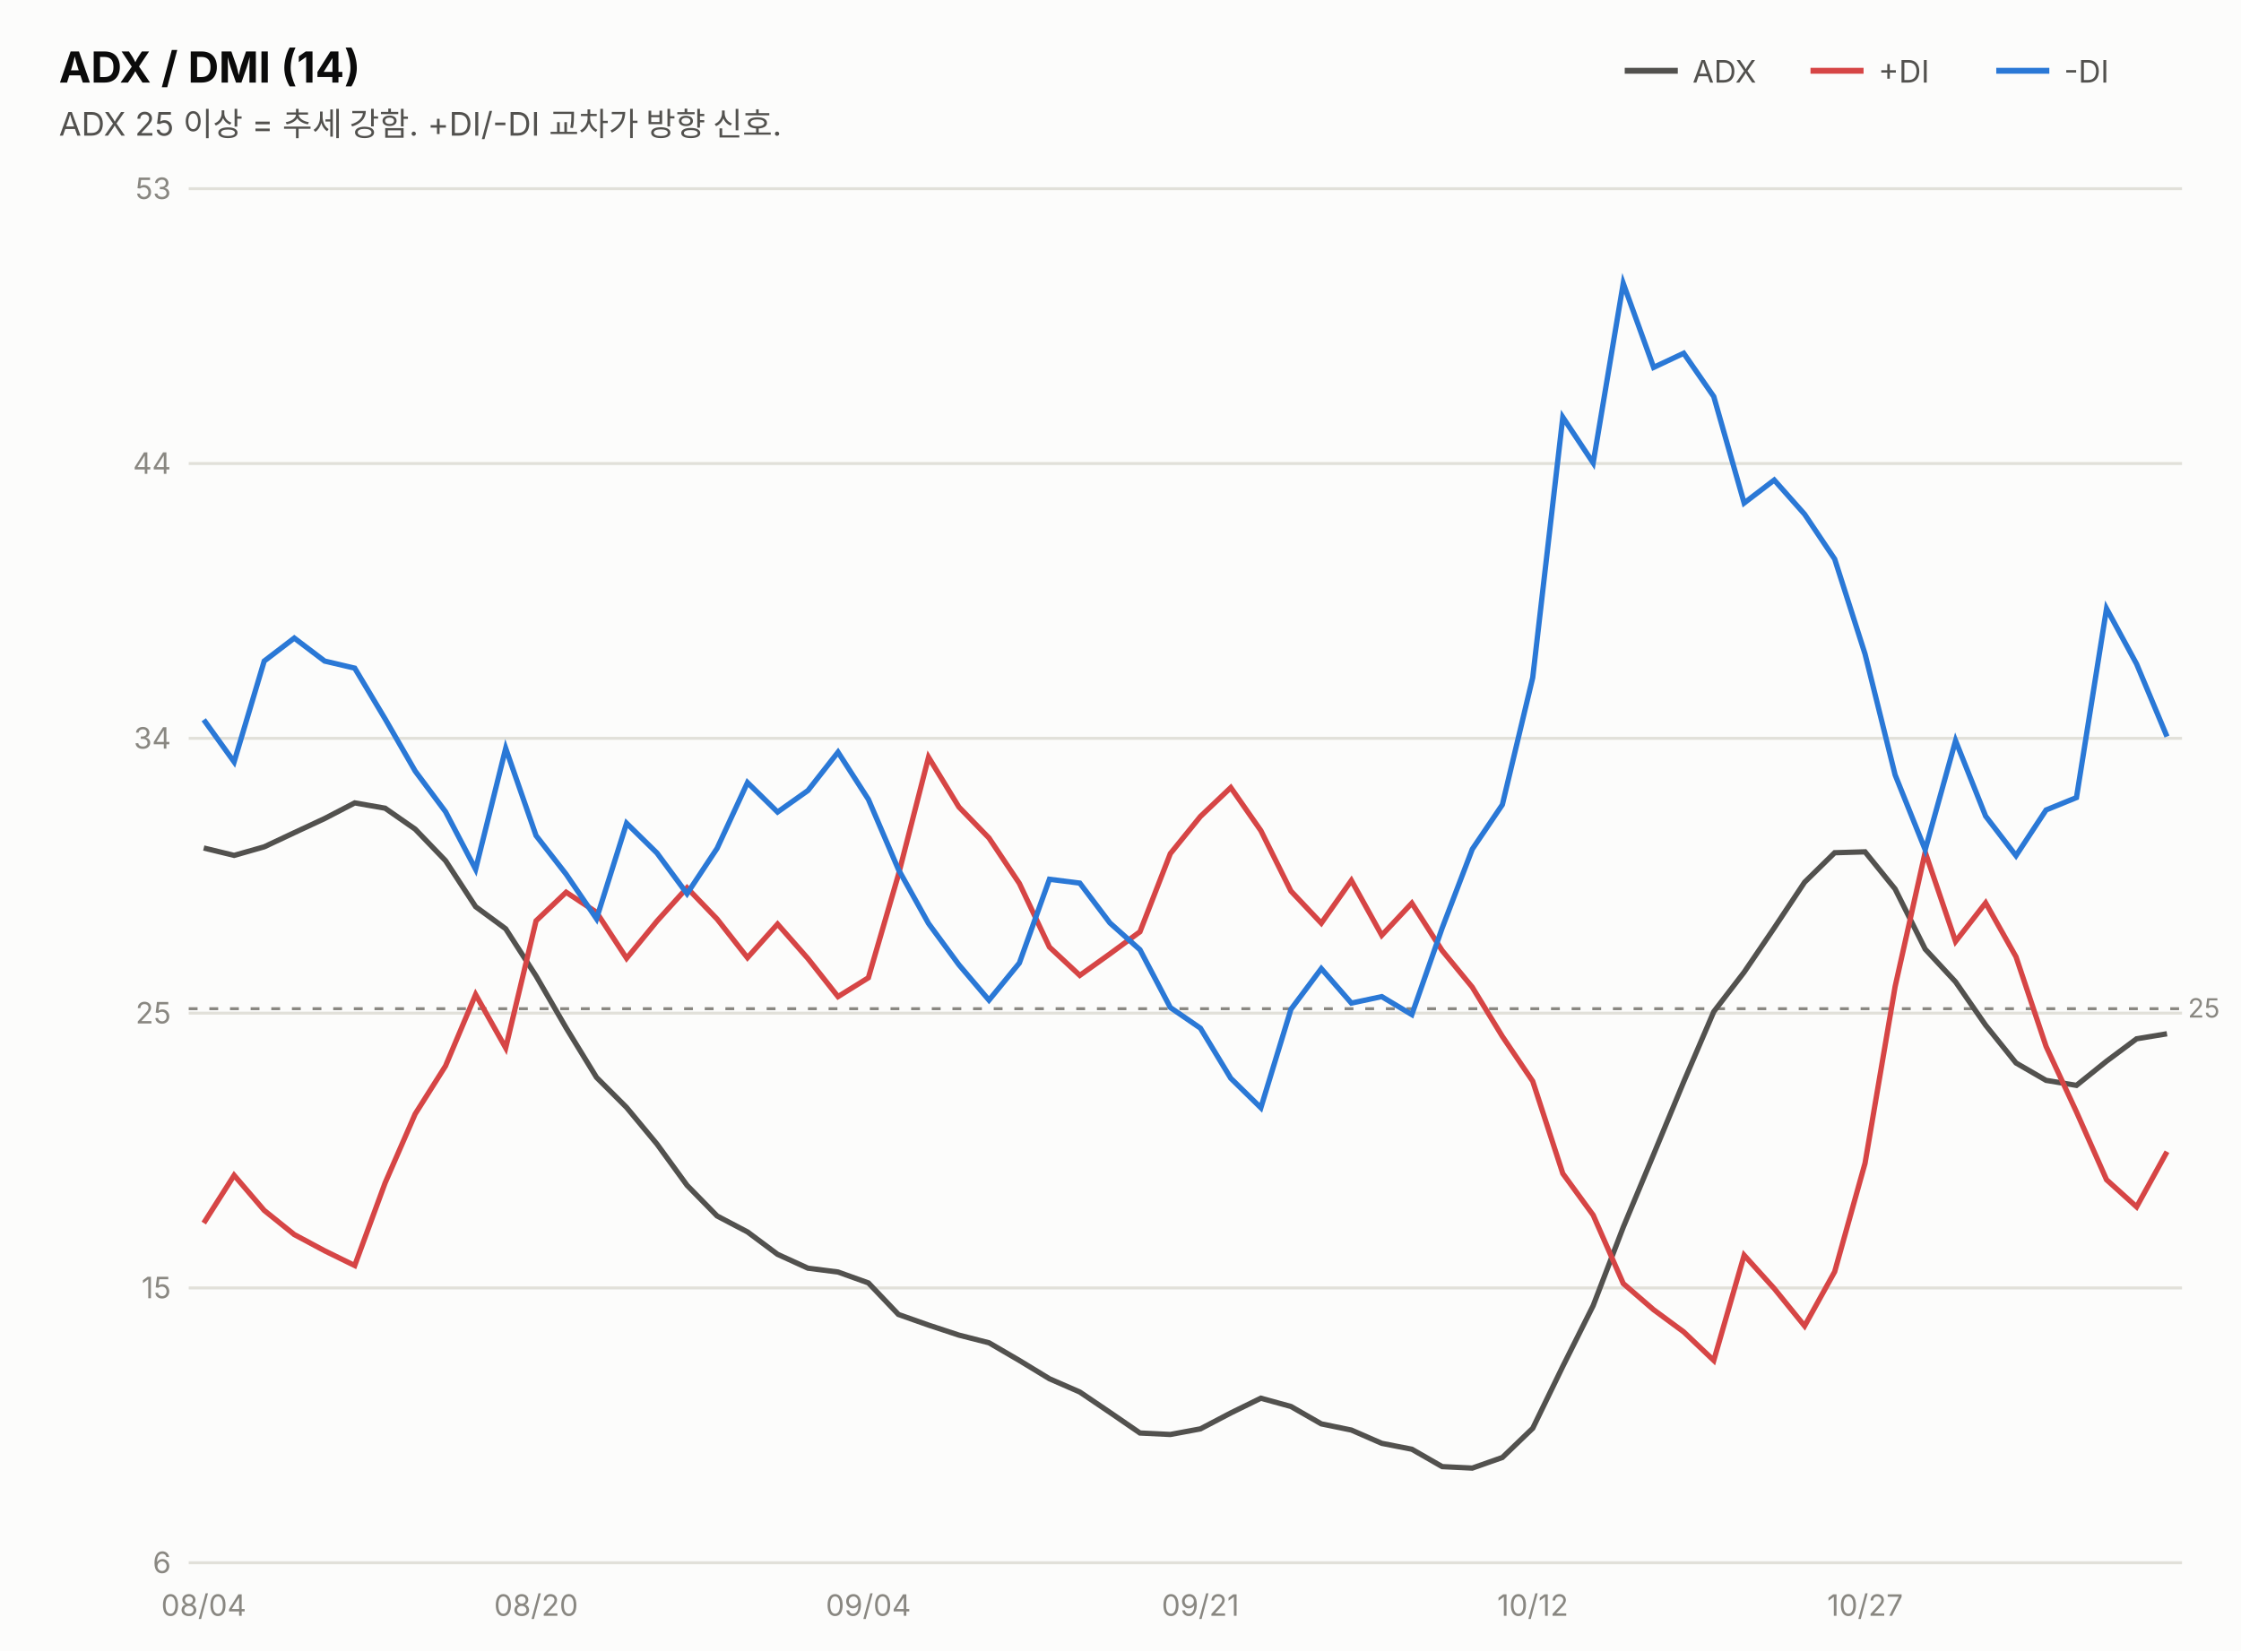
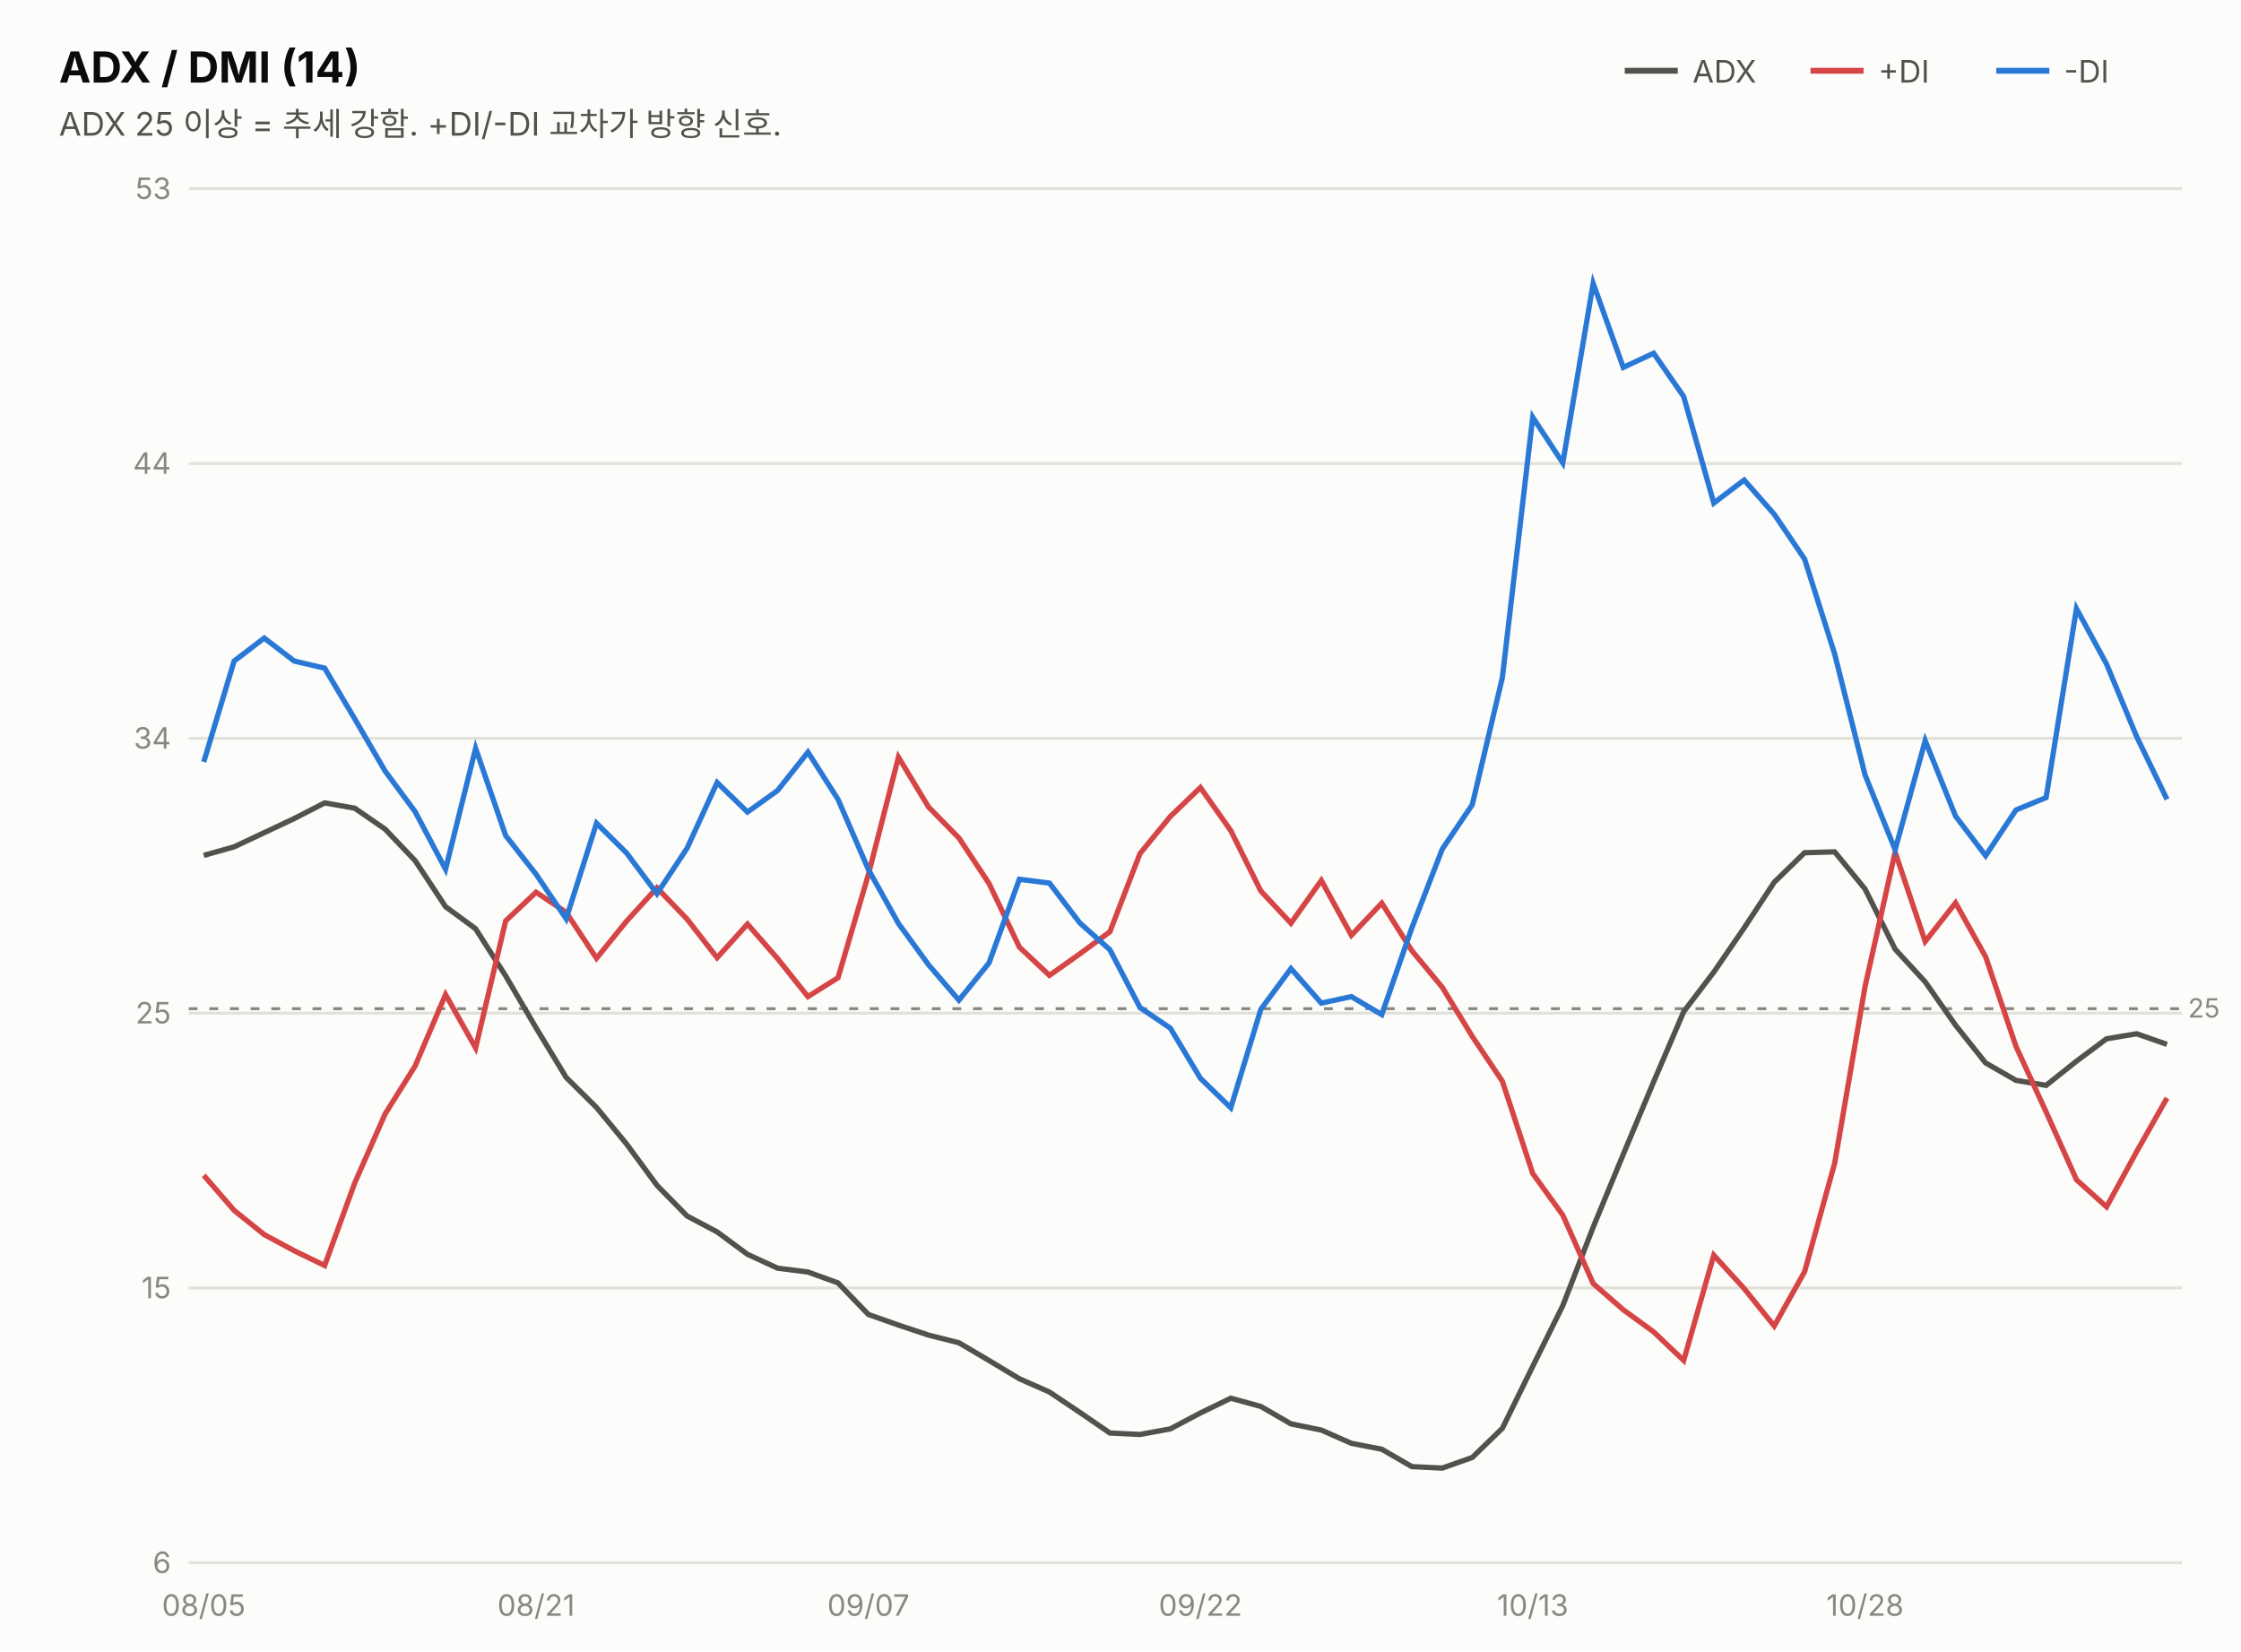
<svg xmlns="http://www.w3.org/2000/svg" width="760" height="560" viewBox="0 0 760 560" font-family="system-ui,-apple-system,&quot;Segoe UI&quot;,&quot;Malgun Gothic&quot;,&quot;Apple SD Gothic Neo&quot;,sans-serif">
  <rect width="760" height="560" fill="#fcfcfb" />
  <text x="20" y="28" font-size="14.5" font-weight="700" fill="#0b0b0b">ADX / DMI (14)</text>
  <text x="20" y="46" font-size="11" fill="#52514e">ADX 25 이상 = 추세 강함. +DI/-DI 교차가 방향 신호.</text>
  <line x1="551" y1="24" x2="569" y2="24" stroke="#52514e" stroke-width="2" />
  <text x="574" y="28" font-size="10.5" fill="#52514e">ADX</text>
  <line x1="614" y1="24" x2="632" y2="24" stroke="#d64545" stroke-width="2" />
  <text x="637" y="28" font-size="10.5" fill="#52514e">+DI</text>
  <line x1="677" y1="24" x2="695" y2="24" stroke="#2a78d6" stroke-width="2" />
  <text x="700" y="28" font-size="10.5" fill="#52514e">-DI</text>
  <line x1="64" y1="530.0" x2="740" y2="530.0" stroke="#e1e0d9" stroke-width="1" />
  <text x="58" y="533.5" font-size="10" fill="#898781" text-anchor="end" style="font-variant-numeric:tabular-nums">6</text>
  <line x1="64" y1="436.8" x2="740" y2="436.8" stroke="#e1e0d9" stroke-width="1" />
  <text x="58" y="440.3" font-size="10" fill="#898781" text-anchor="end" style="font-variant-numeric:tabular-nums">15</text>
  <line x1="64" y1="343.6" x2="740" y2="343.6" stroke="#e1e0d9" stroke-width="1" />
  <text x="58" y="347.1" font-size="10" fill="#898781" text-anchor="end" style="font-variant-numeric:tabular-nums">25</text>
  <line x1="64" y1="250.4" x2="740" y2="250.4" stroke="#e1e0d9" stroke-width="1" />
  <text x="58" y="253.9" font-size="10" fill="#898781" text-anchor="end" style="font-variant-numeric:tabular-nums">34</text>
  <line x1="64" y1="157.2" x2="740" y2="157.2" stroke="#e1e0d9" stroke-width="1" />
  <text x="58" y="160.7" font-size="10" fill="#898781" text-anchor="end" style="font-variant-numeric:tabular-nums">44</text>
  <line x1="64" y1="64.0" x2="740" y2="64.0" stroke="#e1e0d9" stroke-width="1" />
  <text x="58" y="67.5" font-size="10" fill="#898781" text-anchor="end" style="font-variant-numeric:tabular-nums">53</text>
  <line x1="64" y1="342.1" x2="740" y2="342.1" stroke="#898781" stroke-width="1" stroke-dasharray="3 4" />
  <text x="742" y="345.1" font-size="9" fill="#898781">25</text>
-   <path d="M69.1,287.6 L79.4,290.1 L89.6,287.2 L99.8,282.4 L110.1,277.6 L120.3,272.3 L130.6,274.1 L140.8,281.2 L151.1,291.9 L161.3,307.5 L171.5,315.0 L181.8,331.0 L192.0,348.6 L202.3,365.4 L212.5,375.6 L222.8,388.0 L233.0,402.0 L243.2,412.4 L253.5,417.8 L263.7,425.4 L274.0,430.1 L284.2,431.4 L294.5,435.1 L304.7,445.8 L314.9,449.4 L325.2,452.8 L335.4,455.4 L345.7,461.4 L355.9,467.6 L366.2,472.1 L376.4,479.0 L386.6,486.0 L396.9,486.5 L407.1,484.6 L417.4,479.2 L427.6,474.2 L437.8,477.0 L448.1,482.9 L458.3,485.0 L468.6,489.5 L478.8,491.5 L489.1,497.4 L499.3,497.9 L509.5,494.3 L519.8,484.4 L530.0,463.4 L540.3,442.8 L550.5,416.2 L560.8,391.5 L571.0,366.9 L581.2,343.1 L591.5,329.7 L601.7,314.7 L612.0,299.2 L622.2,289.2 L632.5,288.9 L642.7,301.5 L652.9,321.9 L663.2,333.0 L673.4,347.7 L683.7,360.5 L693.9,366.4 L704.2,368.1 L714.4,359.9 L724.6,352.3 L734.9,350.6" fill="none" stroke="#52514e" stroke-width="1.8" />
-   <path d="M69.1,414.8 L79.4,398.6 L89.6,410.5 L99.8,418.7 L110.1,424.2 L120.3,429.2 L130.6,401.2 L140.8,377.8 L151.1,361.5 L161.3,337.3 L171.5,355.4 L181.8,312.3 L192.0,302.6 L202.3,309.4 L212.5,325.0 L222.8,312.4 L233.0,301.1 L243.2,311.7 L253.5,324.8 L263.7,313.4 L274.0,325.1 L284.2,338.0 L294.5,331.6 L304.7,296.6 L314.9,256.8 L325.2,273.7 L335.4,284.2 L345.7,299.6 L355.9,321.2 L366.2,330.8 L376.4,323.5 L386.6,316.0 L396.9,289.5 L407.1,276.9 L417.4,267.1 L427.6,281.7 L437.8,302.2 L448.1,313.1 L458.3,298.6 L468.6,317.2 L478.8,306.3 L489.1,322.4 L499.3,334.8 L509.5,351.5 L519.8,366.7 L530.0,398.0 L540.3,412.1 L550.5,435.3 L560.8,444.2 L571.0,451.7 L581.2,461.4 L591.5,425.7 L601.7,437.0 L612.0,449.7 L622.2,431.3 L632.5,394.5 L642.7,334.6 L652.9,289.0 L663.2,319.3 L673.4,306.2 L683.7,324.5 L693.9,354.9 L704.2,377.1 L714.4,400.1 L724.6,409.3 L734.9,390.6" fill="none" stroke="#d64545" stroke-width="1.8" />
-   <path d="M69.1,244.1 L79.4,258.4 L89.6,224.2 L99.8,216.4 L110.1,224.2 L120.3,226.6 L130.6,243.8 L140.8,261.5 L151.1,275.3 L161.3,294.8 L171.5,253.8 L181.8,283.4 L192.0,296.5 L202.3,311.6 L212.5,279.2 L222.8,289.3 L233.0,303.1 L243.2,287.7 L253.5,265.4 L263.7,275.4 L274.0,268.1 L284.2,255.1 L294.5,271.1 L304.7,294.9 L314.9,313.2 L325.2,327.2 L335.4,339.2 L345.7,326.6 L355.9,298.2 L366.2,299.5 L376.4,313.0 L386.6,322.1 L396.9,341.7 L407.1,348.7 L417.4,365.7 L427.6,375.7 L437.8,342.3 L448.1,328.5 L458.3,340.2 L468.6,338.0 L478.8,344.1 L489.1,314.7 L499.3,288.0 L509.5,272.9 L519.8,229.8 L530.0,141.5 L540.3,157.0 L550.5,96.1 L560.8,124.6 L571.0,119.8 L581.2,134.5 L591.5,170.6 L601.7,162.8 L612.0,174.4 L622.2,189.6 L632.5,221.8 L642.7,262.8 L652.9,288.2 L663.2,251.2 L673.4,276.8 L683.7,290.2 L693.9,274.7 L704.2,270.5 L714.4,206.4 L724.6,225.2 L734.9,249.8" fill="none" stroke="#2a78d6" stroke-width="1.8" />
-   <text x="69.1" y="548" font-size="10" fill="#898781" text-anchor="middle">08/04</text>
-   <text x="181.8" y="548" font-size="10" fill="#898781" text-anchor="middle">08/20</text>
-   <text x="294.5" y="548" font-size="10" fill="#898781" text-anchor="middle">09/04</text>
-   <text x="407.1" y="548" font-size="10" fill="#898781" text-anchor="middle">09/21</text>
-   <text x="519.8" y="548" font-size="10" fill="#898781" text-anchor="middle">10/12</text>
-   <text x="632.5" y="548" font-size="10" fill="#898781" text-anchor="middle">10/27</text>
+   <path d="M69.1,290.1 L79.4,287.2 L89.6,282.4 L99.8,277.6 L110.1,272.3 L120.3,274.1 L130.6,281.2 L140.8,291.9 L151.1,307.5 L161.3,315.0 L171.5,331.0 L181.8,348.6 L192.0,365.4 L202.3,375.6 L212.5,388.0 L222.8,402.0 L233.0,412.4 L243.2,417.8 L253.5,425.4 L263.7,430.1 L274.0,431.4 L284.2,435.1 L294.5,445.8 L304.7,449.4 L314.9,452.8 L325.2,455.4 L335.4,461.4 L345.7,467.6 L355.9,472.1 L366.2,479.0 L376.4,486.0 L386.6,486.5 L396.9,484.6 L407.1,479.2 L417.4,474.2 L427.6,477.0 L437.8,482.9 L448.1,485.0 L458.3,489.5 L468.6,491.5 L478.8,497.4 L489.1,497.9 L499.3,494.3 L509.5,484.4 L519.8,463.4 L530.0,442.8 L540.3,416.2 L550.5,391.5 L560.8,366.9 L571.0,343.1 L581.2,329.7 L591.5,314.7 L601.7,299.2 L612.0,289.2 L622.2,288.9 L632.5,301.5 L642.7,321.9 L652.9,333.0 L663.2,347.7 L673.4,360.5 L683.7,366.4 L693.9,368.1 L704.2,359.9 L714.4,352.3 L724.6,350.6 L734.9,354.2" fill="none" stroke="#52514e" stroke-width="1.8" />
+   <path d="M69.1,398.6 L79.4,410.5 L89.6,418.7 L99.8,424.2 L110.1,429.2 L120.3,401.2 L130.6,377.8 L140.8,361.5 L151.1,337.3 L161.3,355.4 L171.5,312.3 L181.8,302.6 L192.0,309.4 L202.3,325.0 L212.5,312.4 L222.8,301.1 L233.0,311.7 L243.2,324.8 L253.5,313.4 L263.7,325.1 L274.0,338.0 L284.2,331.6 L294.5,296.6 L304.7,256.8 L314.9,273.7 L325.2,284.2 L335.4,299.6 L345.7,321.2 L355.9,330.8 L366.2,323.5 L376.4,316.0 L386.6,289.5 L396.9,276.9 L407.1,267.1 L417.4,281.7 L427.6,302.2 L437.8,313.1 L448.1,298.6 L458.3,317.2 L468.6,306.3 L478.8,322.4 L489.1,334.8 L499.3,351.5 L509.5,366.7 L519.8,398.0 L530.0,412.1 L540.3,435.3 L550.5,444.2 L560.8,451.7 L571.0,461.4 L581.2,425.7 L591.5,437.0 L601.7,449.7 L612.0,431.3 L622.2,394.5 L632.5,334.6 L642.7,289.0 L652.9,319.3 L663.2,306.2 L673.4,324.5 L683.7,354.9 L693.9,377.1 L704.2,400.1 L714.4,409.3 L724.6,390.6 L734.9,372.4" fill="none" stroke="#d64545" stroke-width="1.8" />
+   <path d="M69.1,258.4 L79.4,224.2 L89.6,216.4 L99.8,224.2 L110.1,226.6 L120.3,243.8 L130.6,261.5 L140.8,275.3 L151.1,294.8 L161.3,253.8 L171.5,283.4 L181.8,296.5 L192.0,311.6 L202.3,279.2 L212.5,289.3 L222.8,303.1 L233.0,287.7 L243.2,265.4 L253.5,275.4 L263.7,268.1 L274.0,255.1 L284.2,271.1 L294.5,294.9 L304.7,313.2 L314.9,327.2 L325.2,339.2 L335.4,326.6 L345.7,298.2 L355.9,299.5 L366.2,313.0 L376.4,322.1 L386.6,341.7 L396.9,348.7 L407.1,365.7 L417.4,375.7 L427.6,342.3 L437.8,328.5 L448.1,340.2 L458.3,338.0 L468.6,344.1 L478.8,314.7 L489.1,288.0 L499.3,272.9 L509.5,229.8 L519.8,141.5 L530.0,157.0 L540.3,96.1 L550.5,124.6 L560.8,119.8 L571.0,134.5 L581.2,170.6 L591.5,162.8 L601.7,174.4 L612.0,189.6 L622.2,221.8 L632.5,262.8 L642.7,288.2 L652.9,251.2 L663.2,276.8 L673.4,290.2 L683.7,274.7 L693.9,270.5 L704.2,206.4 L714.4,225.2 L724.6,249.8 L734.9,271.1" fill="none" stroke="#2a78d6" stroke-width="1.8" />
+   <text x="69.1" y="548" font-size="10" fill="#898781" text-anchor="middle">08/05</text>
+   <text x="181.8" y="548" font-size="10" fill="#898781" text-anchor="middle">08/21</text>
+   <text x="294.5" y="548" font-size="10" fill="#898781" text-anchor="middle">09/07</text>
+   <text x="407.1" y="548" font-size="10" fill="#898781" text-anchor="middle">09/22</text>
+   <text x="519.8" y="548" font-size="10" fill="#898781" text-anchor="middle">10/13</text>
+   <text x="632.5" y="548" font-size="10" fill="#898781" text-anchor="middle">10/28</text>
</svg>
